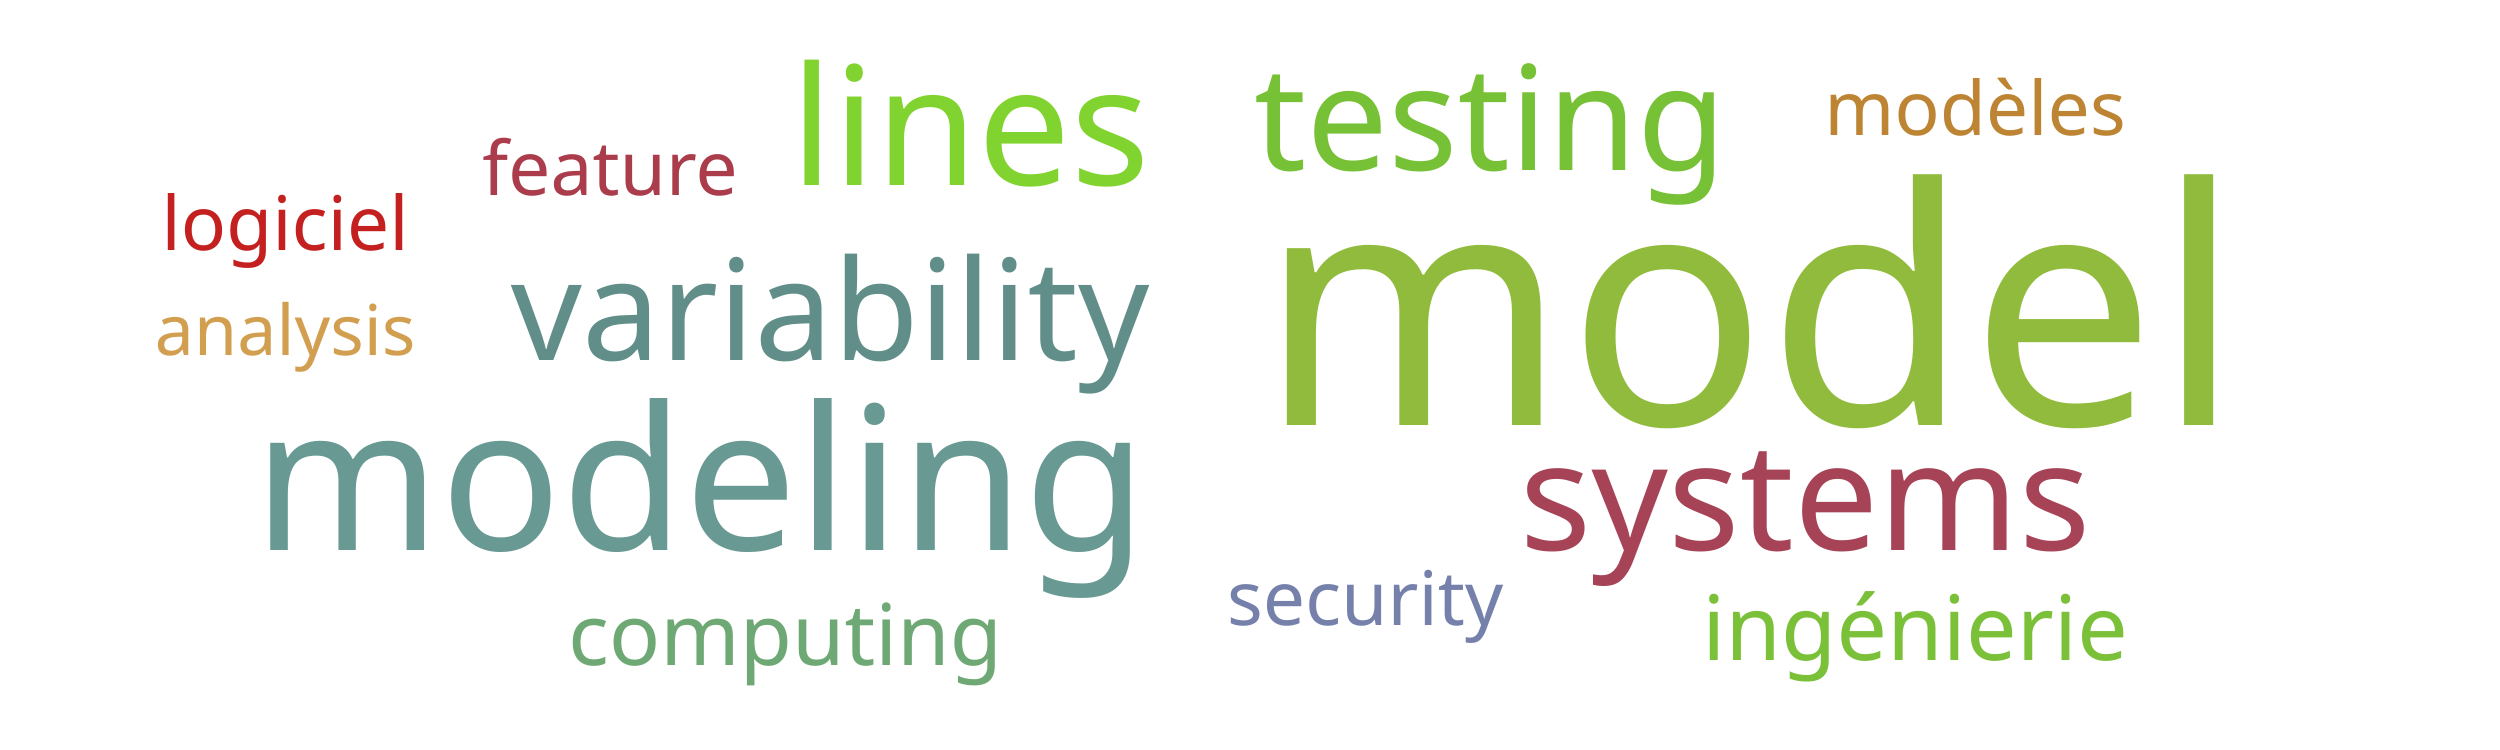
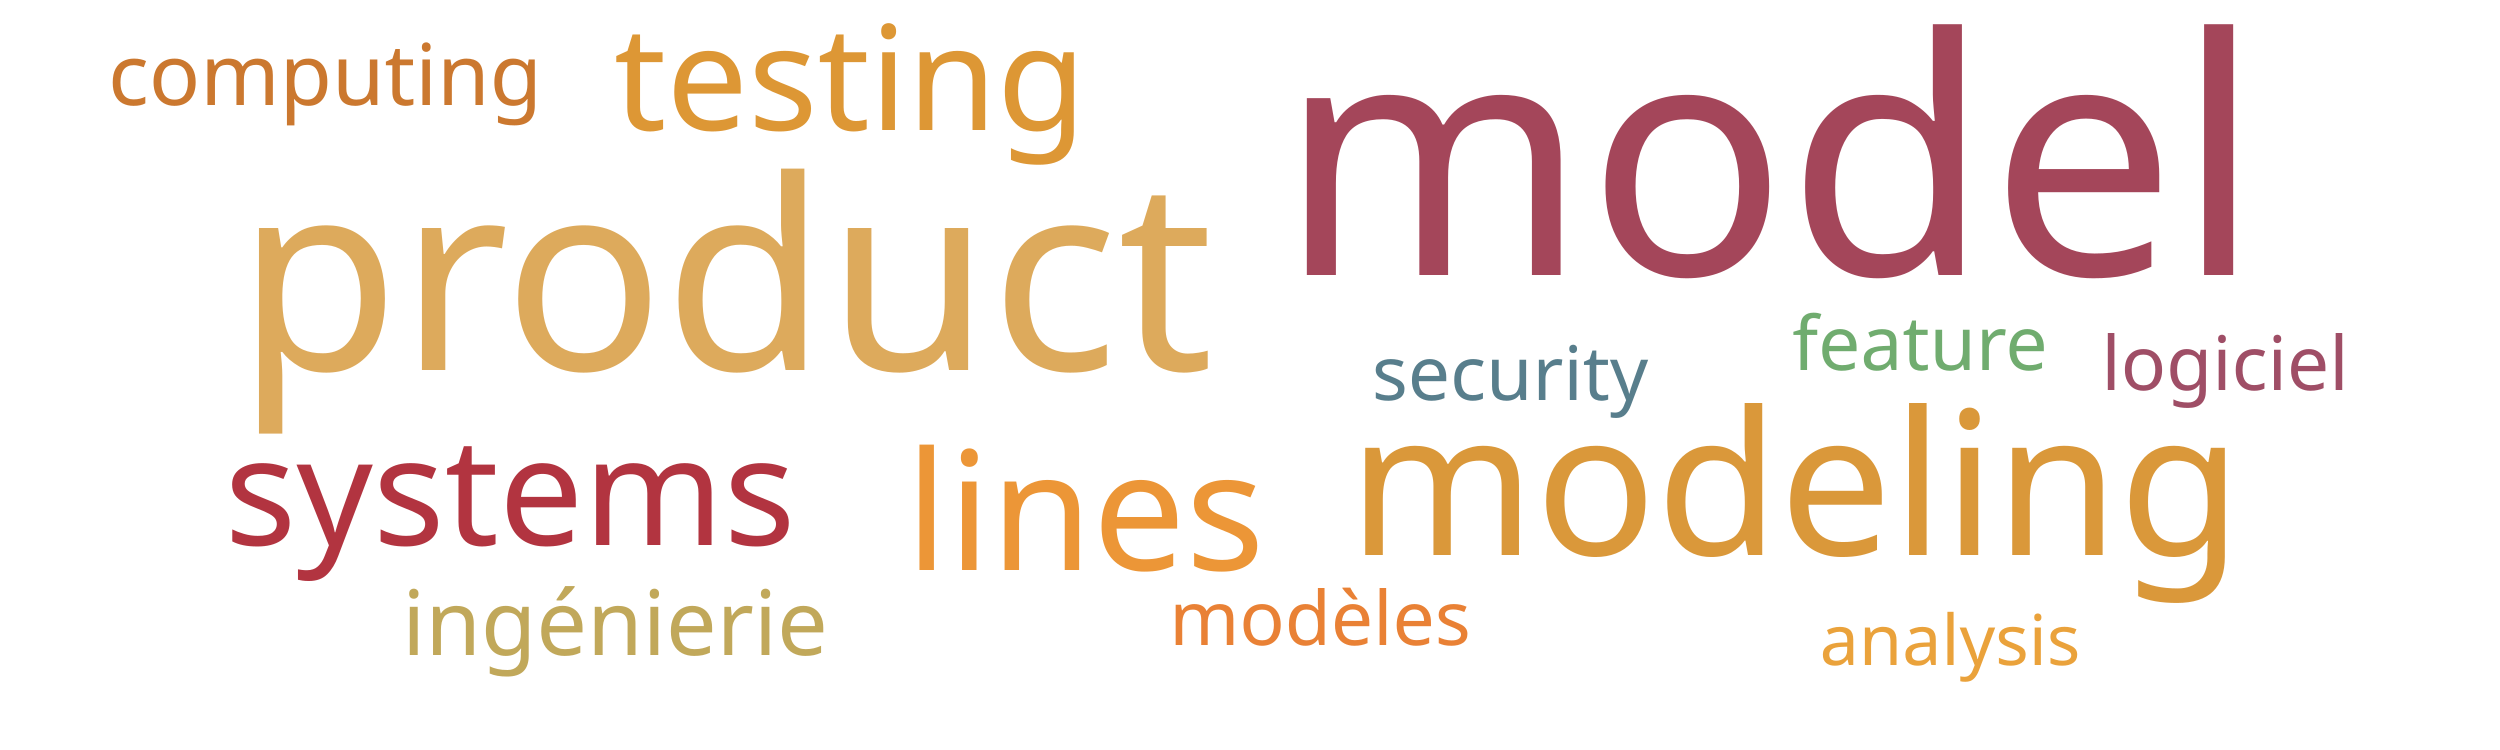
<svg xmlns="http://www.w3.org/2000/svg" width="500" height="150">
  <g transform="translate(250, 75)">
-     <text text-anchor="middle" style="font-family: Impact; font-size: 66px; fill: #91bb3c" transform="translate(100,10)rotate(0)">model</text>
-     <text text-anchor="middle" style="font-family: Impact; font-size: 40px; fill: #689993" transform="translate(-110,35)rotate(0)">modeling</text>
-     <text text-anchor="middle" style="font-family: Impact; font-size: 33px; fill: #81d32f" transform="translate(-56,-38)rotate(0)">lines</text>
-     <text text-anchor="middle" style="font-family: Impact; font-size: 30px; fill: #a74356" transform="translate(111,35)rotate(0)">systems</text>
-     <text text-anchor="middle" style="font-family: Impact; font-size: 29px; fill: #76c135" transform="translate(48,-41)rotate(0)">testing</text>
-     <text text-anchor="middle" style="font-family: Impact; font-size: 28px; fill: #618e88" transform="translate(-84,-3)rotate(0)">variability</text>
-     <text text-anchor="middle" style="font-family: Impact; font-size: 18px; fill: #7bc039" transform="translate(133,57)rotate(0)">ingénierie</text>
-     <text text-anchor="middle" style="font-family: Impact; font-size: 17px; fill: #6ea874" transform="translate(-93,58)rotate(0)">computing</text>
-     <text text-anchor="middle" style="font-family: Impact; font-size: 15px; fill: #7581ab" transform="translate(23,50)rotate(0)">security</text>
-     <text text-anchor="middle" style="font-family: Impact; font-size: 15px; fill: #ab3c4b" transform="translate(-128,-36)rotate(0)">feature</text>
-     <text text-anchor="middle" style="font-family: Impact; font-size: 15px; fill: #bc8433" transform="translate(145,-48)rotate(0)">modèles</text>
-     <text text-anchor="middle" style="font-family: Impact; font-size: 15px; fill: #c42020" transform="translate(-193,-25)rotate(0)">logiciel</text>
-     <text text-anchor="middle" style="font-family: Impact; font-size: 14px; fill: #d19f4f" transform="translate(-193,-4)rotate(0)">analysis</text>
+     <text text-anchor="middle" style="font-family: Impact; font-size: 66px; fill: #a4465a" transform="translate(104,-20)rotate(0)">model</text>
+     <text text-anchor="middle" style="font-family: Impact; font-size: 53px; fill: #ddaa5c" transform="translate(-105,-1)rotate(0)">product</text>
+     <text text-anchor="middle" style="font-family: Impact; font-size: 40px; fill: #da983a" transform="translate(109,36)rotate(0)">modeling</text>
+     <text text-anchor="middle" style="font-family: Impact; font-size: 33px; fill: #ec9637" transform="translate(-33,39)rotate(0)">lines</text>
+     <text text-anchor="middle" style="font-family: Impact; font-size: 30px; fill: #b23440" transform="translate(-148,34)rotate(0)">systems</text>
+     <text text-anchor="middle" style="font-family: Impact; font-size: 29px; fill: #dd9735" transform="translate(-80,-49)rotate(0)">testing</text>
+     <text text-anchor="middle" style="font-family: Impact; font-size: 18px; fill: #c1a85a" transform="translate(-127,56)rotate(0)">ingénierie</text>
+     <text text-anchor="middle" style="font-family: Impact; font-size: 17px; fill: #cb782f" transform="translate(-185,-54)rotate(0)">computing</text>
+     <text text-anchor="middle" style="font-family: Impact; font-size: 15px; fill: #587e8c" transform="translate(52,5)rotate(0)">security</text>
+     <text text-anchor="middle" style="font-family: Impact; font-size: 15px; fill: #70ac6f" transform="translate(134,-1)rotate(0)">feature</text>
+     <text text-anchor="middle" style="font-family: Impact; font-size: 15px; fill: #e98135" transform="translate(14,54)rotate(0)">modèles</text>
+     <text text-anchor="middle" style="font-family: Impact; font-size: 15px; fill: #9f4e66" transform="translate(195,3)rotate(0)">logiciel</text>
+     <text text-anchor="middle" style="font-family: Impact; font-size: 14px; fill: #eaa23b" transform="translate(140,58)rotate(0)">analysis</text>
  </g>
</svg>
